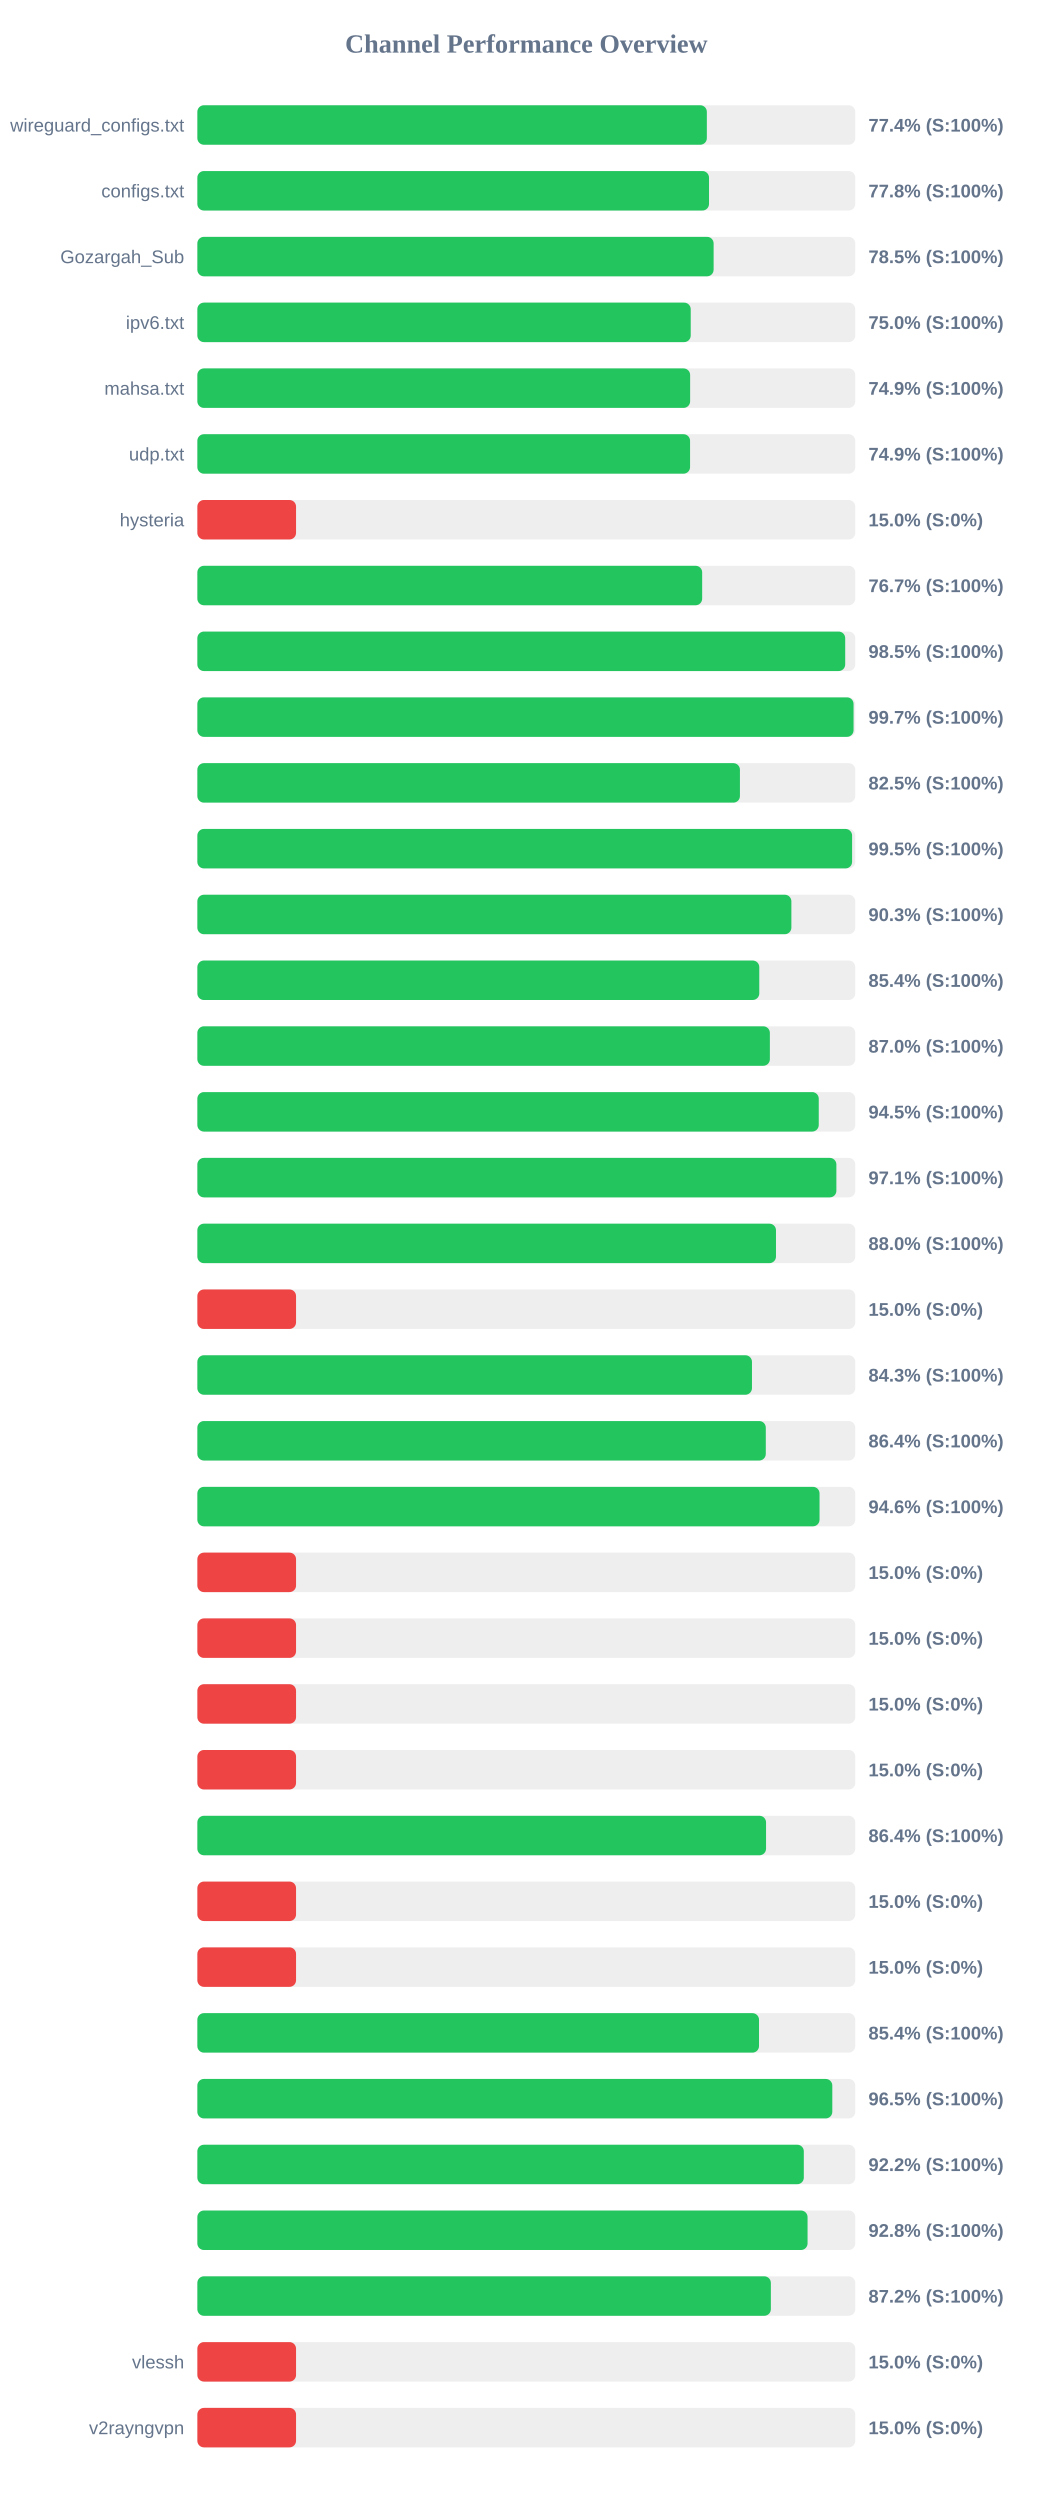
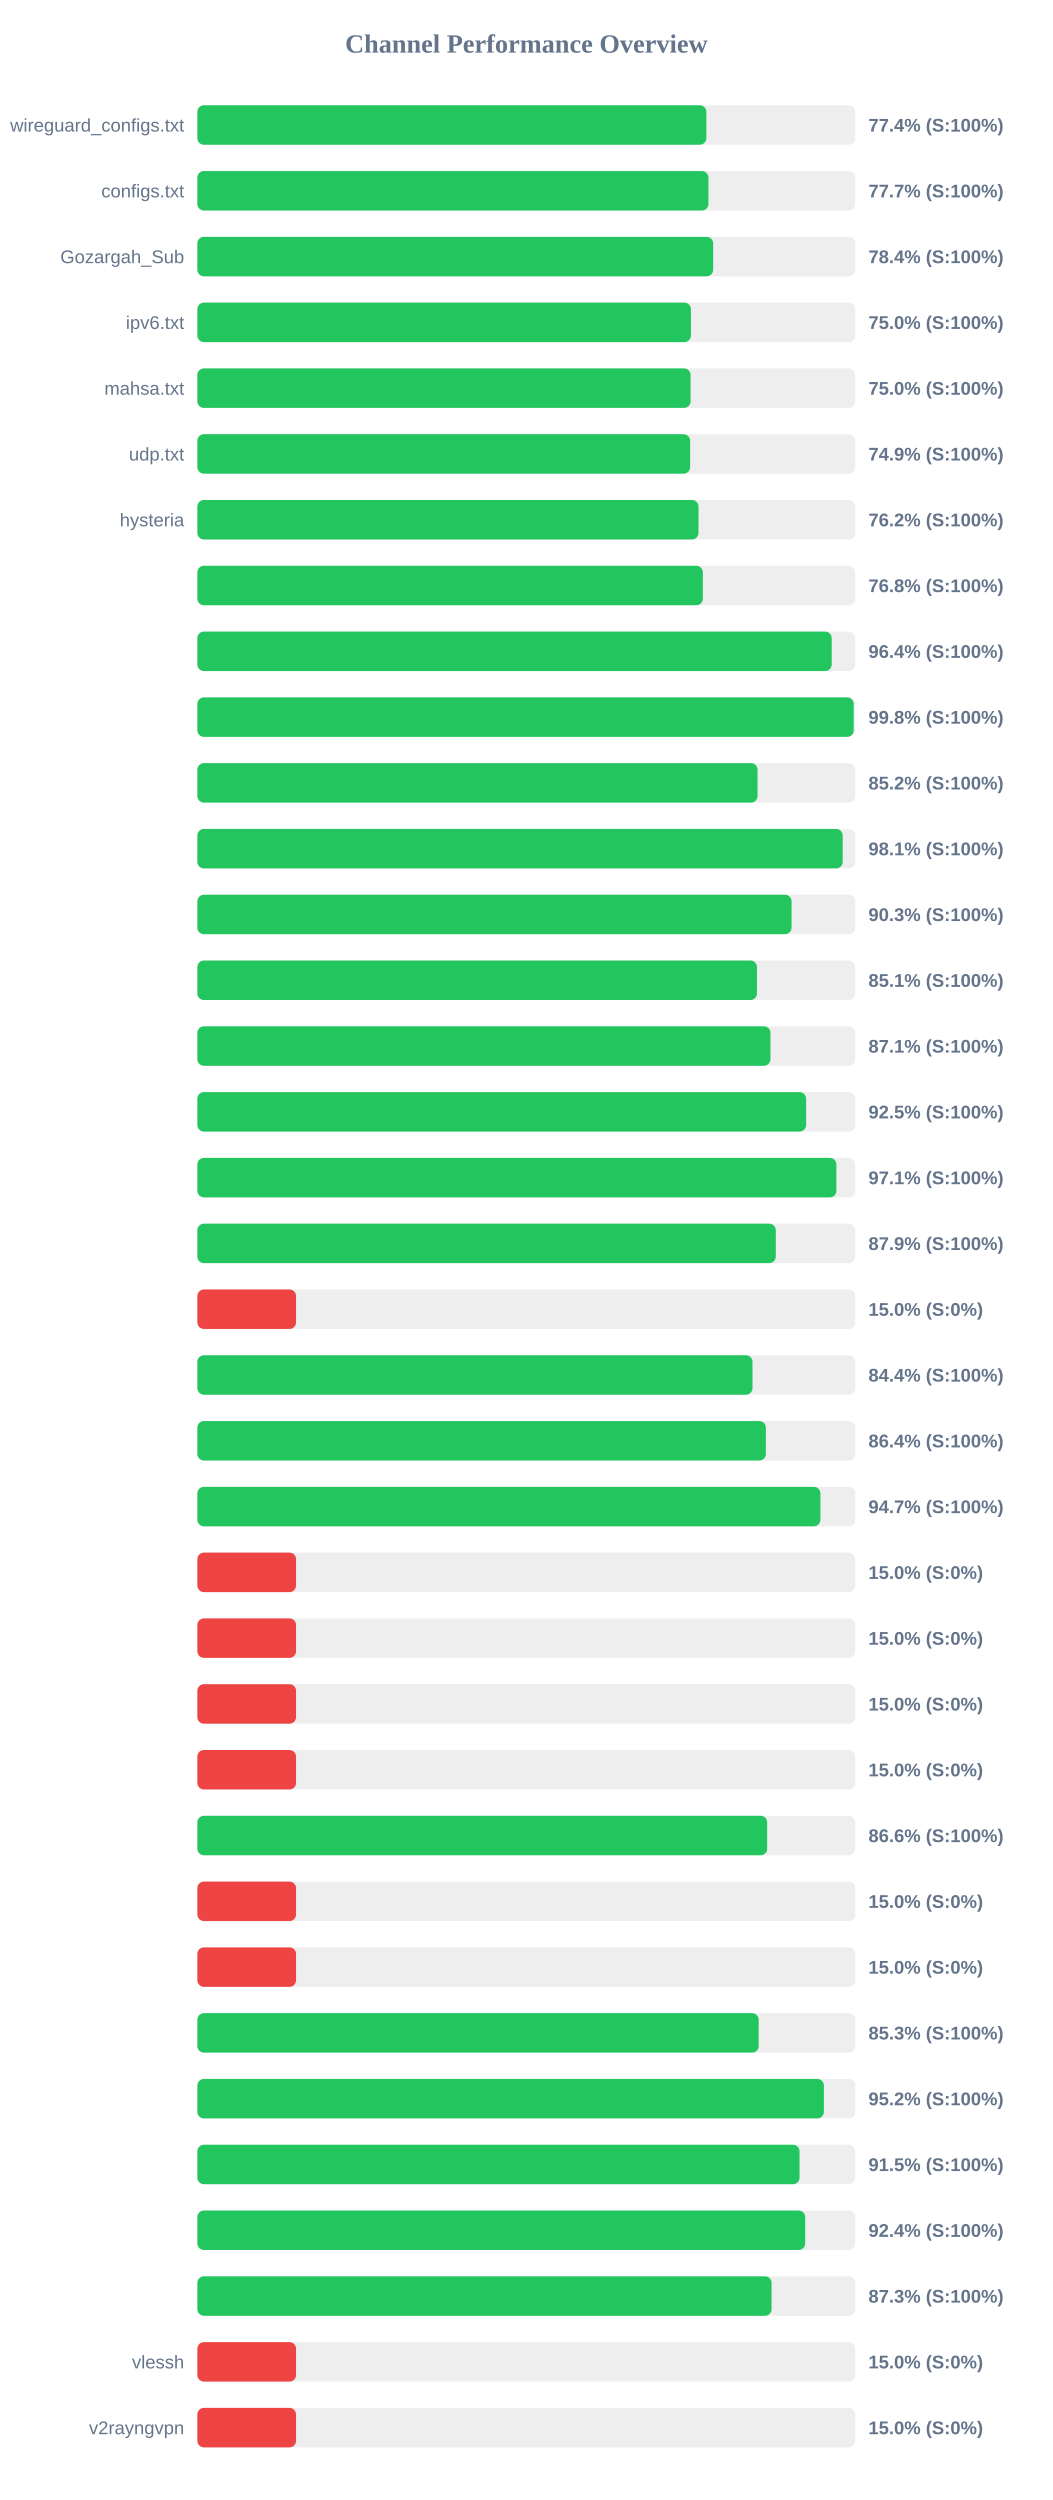
<svg xmlns="http://www.w3.org/2000/svg" width="800" height="1900" version="1.1">
  <style>
        .row { font: 14px Arial; fill: #64748b; }
        .score { font: bold 14px Arial; fill: #64748b; }
    </style>
  <text x="400" y="40" text-anchor="middle" font-size="20px" font-weight="bold" fill="#64748b">Channel Performance Overview</text>
  <rect x="150" y="80" width="500" height="30" fill="#eee" rx="5" />
-   <rect x="150" y="80" width="387.2" height="30" fill="#22c55e" rx="5" />
+   <rect x="150" y="80" width="386.85" height="30" fill="#22c55e" rx="5" />
  <text x="140" y="100" text-anchor="end" class="row">wireguard_configs.txt</text>
  <text x="660" y="100" text-anchor="start" class="score">77.4% (S:100%)</text>
  <rect x="150" y="130" width="500" height="30" fill="#eee" rx="5" />
-   <rect x="150" y="130" width="388.85" height="30" fill="#22c55e" rx="5" />
+   <rect x="150" y="130" width="388.4" height="30" fill="#22c55e" rx="5" />
  <text x="140" y="150" text-anchor="end" class="row">configs.txt</text>
-   <text x="660" y="150" text-anchor="start" class="score">77.8% (S:100%)</text>
+   <text x="660" y="150" text-anchor="start" class="score">77.7% (S:100%)</text>
  <rect x="150" y="180" width="500" height="30" fill="#eee" rx="5" />
-   <rect x="150" y="180" width="392.35" height="30" fill="#22c55e" rx="5" />
+   <rect x="150" y="180" width="392.0" height="30" fill="#22c55e" rx="5" />
  <text x="140" y="200" text-anchor="end" class="row">Gozargah_Sub</text>
-   <text x="660" y="200" text-anchor="start" class="score">78.5% (S:100%)</text>
+   <text x="660" y="200" text-anchor="start" class="score">78.4% (S:100%)</text>
  <rect x="150" y="230" width="500" height="30" fill="#eee" rx="5" />
-   <rect x="150" y="230" width="374.95" height="30" fill="#22c55e" rx="5" />
+   <rect x="150" y="230" width="375.1" height="30" fill="#22c55e" rx="5" />
  <text x="140" y="250" text-anchor="end" class="row">ipv6.txt</text>
  <text x="660" y="250" text-anchor="start" class="score">75.0% (S:100%)</text>
  <rect x="150" y="280" width="500" height="30" fill="#eee" rx="5" />
-   <rect x="150" y="280" width="374.5" height="30" fill="#22c55e" rx="5" />
+   <rect x="150" y="280" width="374.85" height="30" fill="#22c55e" rx="5" />
  <text x="140" y="300" text-anchor="end" class="row">mahsa.txt</text>
-   <text x="660" y="300" text-anchor="start" class="score">74.9% (S:100%)</text>
+   <text x="660" y="300" text-anchor="start" class="score">75.0% (S:100%)</text>
  <rect x="150" y="330" width="500" height="30" fill="#eee" rx="5" />
-   <rect x="150" y="330" width="374.45" height="30" fill="#22c55e" rx="5" />
+   <rect x="150" y="330" width="374.5" height="30" fill="#22c55e" rx="5" />
  <text x="140" y="350" text-anchor="end" class="row">udp.txt</text>
  <text x="660" y="350" text-anchor="start" class="score">74.9% (S:100%)</text>
  <rect x="150" y="380" width="500" height="30" fill="#eee" rx="5" />
-   <rect x="150" y="380" width="75.0" height="30" fill="#ef4444" rx="5" />
+   <rect x="150" y="380" width="380.85" height="30" fill="#22c55e" rx="5" />
  <text x="140" y="400" text-anchor="end" class="row">hysteria</text>
-   <text x="660" y="400" text-anchor="start" class="score">15.0% (S:0%)</text>
+   <text x="660" y="400" text-anchor="start" class="score">76.2% (S:100%)</text>
  <rect x="150" y="430" width="500" height="30" fill="#eee" rx="5" />
-   <rect x="150" y="430" width="383.65" height="30" fill="#22c55e" rx="5" />
+   <rect x="150" y="430" width="384.15" height="30" fill="#22c55e" rx="5" />
  <text x="140" y="450" text-anchor="end" class="row" />
-   <text x="660" y="450" text-anchor="start" class="score">76.7% (S:100%)</text>
+   <text x="660" y="450" text-anchor="start" class="score">76.8% (S:100%)</text>
  <rect x="150" y="480" width="500" height="30" fill="#eee" rx="5" />
-   <rect x="150" y="480" width="492.35" height="30" fill="#22c55e" rx="5" />
+   <rect x="150" y="480" width="482.1" height="30" fill="#22c55e" rx="5" />
  <text x="140" y="500" text-anchor="end" class="row" />
-   <text x="660" y="500" text-anchor="start" class="score">98.5% (S:100%)</text>
+   <text x="660" y="500" text-anchor="start" class="score">96.4% (S:100%)</text>
  <rect x="150" y="530" width="500" height="30" fill="#eee" rx="5" />
-   <rect x="150" y="530" width="498.7" height="30" fill="#22c55e" rx="5" />
+   <rect x="150" y="530" width="498.8" height="30" fill="#22c55e" rx="5" />
  <text x="140" y="550" text-anchor="end" class="row" />
-   <text x="660" y="550" text-anchor="start" class="score">99.7% (S:100%)</text>
+   <text x="660" y="550" text-anchor="start" class="score">99.8% (S:100%)</text>
  <rect x="150" y="580" width="500" height="30" fill="#eee" rx="5" />
-   <rect x="150" y="580" width="412.35" height="30" fill="#22c55e" rx="5" />
+   <rect x="150" y="580" width="425.75" height="30" fill="#22c55e" rx="5" />
  <text x="140" y="600" text-anchor="end" class="row" />
-   <text x="660" y="600" text-anchor="start" class="score">82.5% (S:100%)</text>
+   <text x="660" y="600" text-anchor="start" class="score">85.2% (S:100%)</text>
  <rect x="150" y="630" width="500" height="30" fill="#eee" rx="5" />
-   <rect x="150" y="630" width="497.6" height="30" fill="#22c55e" rx="5" />
+   <rect x="150" y="630" width="490.45" height="30" fill="#22c55e" rx="5" />
  <text x="140" y="650" text-anchor="end" class="row" />
-   <text x="660" y="650" text-anchor="start" class="score">99.5% (S:100%)</text>
+   <text x="660" y="650" text-anchor="start" class="score">98.1% (S:100%)</text>
  <rect x="150" y="680" width="500" height="30" fill="#eee" rx="5" />
-   <rect x="150" y="680" width="451.45" height="30" fill="#22c55e" rx="5" />
+   <rect x="150" y="680" width="451.6" height="30" fill="#22c55e" rx="5" />
  <text x="140" y="700" text-anchor="end" class="row" />
  <text x="660" y="700" text-anchor="start" class="score">90.3% (S:100%)</text>
  <rect x="150" y="730" width="500" height="30" fill="#eee" rx="5" />
-   <rect x="150" y="730" width="427.05" height="30" fill="#22c55e" rx="5" />
+   <rect x="150" y="730" width="425.3" height="30" fill="#22c55e" rx="5" />
  <text x="140" y="750" text-anchor="end" class="row" />
-   <text x="660" y="750" text-anchor="start" class="score">85.4% (S:100%)</text>
+   <text x="660" y="750" text-anchor="start" class="score">85.1% (S:100%)</text>
  <rect x="150" y="780" width="500" height="30" fill="#eee" rx="5" />
-   <rect x="150" y="780" width="435.1" height="30" fill="#22c55e" rx="5" />
+   <rect x="150" y="780" width="435.55" height="30" fill="#22c55e" rx="5" />
  <text x="140" y="800" text-anchor="end" class="row" />
-   <text x="660" y="800" text-anchor="start" class="score">87.0% (S:100%)</text>
+   <text x="660" y="800" text-anchor="start" class="score">87.1% (S:100%)</text>
  <rect x="150" y="830" width="500" height="30" fill="#eee" rx="5" />
-   <rect x="150" y="830" width="472.25" height="30" fill="#22c55e" rx="5" />
+   <rect x="150" y="830" width="462.65" height="30" fill="#22c55e" rx="5" />
  <text x="140" y="850" text-anchor="end" class="row" />
-   <text x="660" y="850" text-anchor="start" class="score">94.5% (S:100%)</text>
+   <text x="660" y="850" text-anchor="start" class="score">92.5% (S:100%)</text>
  <rect x="150" y="880" width="500" height="30" fill="#eee" rx="5" />
  <rect x="150" y="880" width="485.65" height="30" fill="#22c55e" rx="5" />
  <text x="140" y="900" text-anchor="end" class="row" />
  <text x="660" y="900" text-anchor="start" class="score">97.1% (S:100%)</text>
  <rect x="150" y="930" width="500" height="30" fill="#eee" rx="5" />
-   <rect x="150" y="930" width="439.75" height="30" fill="#22c55e" rx="5" />
+   <rect x="150" y="930" width="439.6" height="30" fill="#22c55e" rx="5" />
  <text x="140" y="950" text-anchor="end" class="row" />
-   <text x="660" y="950" text-anchor="start" class="score">88.0% (S:100%)</text>
+   <text x="660" y="950" text-anchor="start" class="score">87.9% (S:100%)</text>
  <rect x="150" y="980" width="500" height="30" fill="#eee" rx="5" />
  <rect x="150" y="980" width="75.0" height="30" fill="#ef4444" rx="5" />
  <text x="140" y="1000" text-anchor="end" class="row" />
  <text x="660" y="1000" text-anchor="start" class="score">15.0% (S:0%)</text>
  <rect x="150" y="1030" width="500" height="30" fill="#eee" rx="5" />
-   <rect x="150" y="1030" width="421.5" height="30" fill="#22c55e" rx="5" />
+   <rect x="150" y="1030" width="421.9" height="30" fill="#22c55e" rx="5" />
  <text x="140" y="1050" text-anchor="end" class="row" />
-   <text x="660" y="1050" text-anchor="start" class="score">84.3% (S:100%)</text>
+   <text x="660" y="1050" text-anchor="start" class="score">84.4% (S:100%)</text>
  <rect x="150" y="1080" width="500" height="30" fill="#eee" rx="5" />
-   <rect x="150" y="1080" width="432.0" height="30" fill="#22c55e" rx="5" />
+   <rect x="150" y="1080" width="432.05" height="30" fill="#22c55e" rx="5" />
  <text x="140" y="1100" text-anchor="end" class="row" />
  <text x="660" y="1100" text-anchor="start" class="score">86.4% (S:100%)</text>
  <rect x="150" y="1130" width="500" height="30" fill="#eee" rx="5" />
-   <rect x="150" y="1130" width="472.85" height="30" fill="#22c55e" rx="5" />
+   <rect x="150" y="1130" width="473.5" height="30" fill="#22c55e" rx="5" />
  <text x="140" y="1150" text-anchor="end" class="row" />
-   <text x="660" y="1150" text-anchor="start" class="score">94.6% (S:100%)</text>
+   <text x="660" y="1150" text-anchor="start" class="score">94.7% (S:100%)</text>
  <rect x="150" y="1180" width="500" height="30" fill="#eee" rx="5" />
  <rect x="150" y="1180" width="75.0" height="30" fill="#ef4444" rx="5" />
  <text x="140" y="1200" text-anchor="end" class="row" />
  <text x="660" y="1200" text-anchor="start" class="score">15.0% (S:0%)</text>
  <rect x="150" y="1230" width="500" height="30" fill="#eee" rx="5" />
  <rect x="150" y="1230" width="75.0" height="30" fill="#ef4444" rx="5" />
  <text x="140" y="1250" text-anchor="end" class="row" />
  <text x="660" y="1250" text-anchor="start" class="score">15.0% (S:0%)</text>
  <rect x="150" y="1280" width="500" height="30" fill="#eee" rx="5" />
  <rect x="150" y="1280" width="75.0" height="30" fill="#ef4444" rx="5" />
  <text x="140" y="1300" text-anchor="end" class="row" />
  <text x="660" y="1300" text-anchor="start" class="score">15.0% (S:0%)</text>
  <rect x="150" y="1330" width="500" height="30" fill="#eee" rx="5" />
  <rect x="150" y="1330" width="75.0" height="30" fill="#ef4444" rx="5" />
  <text x="140" y="1350" text-anchor="end" class="row" />
  <text x="660" y="1350" text-anchor="start" class="score">15.0% (S:0%)</text>
  <rect x="150" y="1380" width="500" height="30" fill="#eee" rx="5" />
-   <rect x="150" y="1380" width="432.2" height="30" fill="#22c55e" rx="5" />
+   <rect x="150" y="1380" width="433.05" height="30" fill="#22c55e" rx="5" />
  <text x="140" y="1400" text-anchor="end" class="row" />
-   <text x="660" y="1400" text-anchor="start" class="score">86.4% (S:100%)</text>
+   <text x="660" y="1400" text-anchor="start" class="score">86.6% (S:100%)</text>
  <rect x="150" y="1430" width="500" height="30" fill="#eee" rx="5" />
  <rect x="150" y="1430" width="75.0" height="30" fill="#ef4444" rx="5" />
  <text x="140" y="1450" text-anchor="end" class="row" />
  <text x="660" y="1450" text-anchor="start" class="score">15.0% (S:0%)</text>
  <rect x="150" y="1480" width="500" height="30" fill="#eee" rx="5" />
  <rect x="150" y="1480" width="75.0" height="30" fill="#ef4444" rx="5" />
  <text x="140" y="1500" text-anchor="end" class="row" />
  <text x="660" y="1500" text-anchor="start" class="score">15.0% (S:0%)</text>
  <rect x="150" y="1530" width="500" height="30" fill="#eee" rx="5" />
-   <rect x="150" y="1530" width="426.85" height="30" fill="#22c55e" rx="5" />
+   <rect x="150" y="1530" width="426.6" height="30" fill="#22c55e" rx="5" />
  <text x="140" y="1550" text-anchor="end" class="row" />
-   <text x="660" y="1550" text-anchor="start" class="score">85.4% (S:100%)</text>
+   <text x="660" y="1550" text-anchor="start" class="score">85.3% (S:100%)</text>
  <rect x="150" y="1580" width="500" height="30" fill="#eee" rx="5" />
-   <rect x="150" y="1580" width="482.55" height="30" fill="#22c55e" rx="5" />
+   <rect x="150" y="1580" width="476.15" height="30" fill="#22c55e" rx="5" />
  <text x="140" y="1600" text-anchor="end" class="row" />
-   <text x="660" y="1600" text-anchor="start" class="score">96.5% (S:100%)</text>
+   <text x="660" y="1600" text-anchor="start" class="score">95.2% (S:100%)</text>
  <rect x="150" y="1630" width="500" height="30" fill="#eee" rx="5" />
-   <rect x="150" y="1630" width="460.9" height="30" fill="#22c55e" rx="5" />
+   <rect x="150" y="1630" width="457.65" height="30" fill="#22c55e" rx="5" />
  <text x="140" y="1650" text-anchor="end" class="row" />
-   <text x="660" y="1650" text-anchor="start" class="score">92.2% (S:100%)</text>
+   <text x="660" y="1650" text-anchor="start" class="score">91.5% (S:100%)</text>
  <rect x="150" y="1680" width="500" height="30" fill="#eee" rx="5" />
-   <rect x="150" y="1680" width="463.75" height="30" fill="#22c55e" rx="5" />
+   <rect x="150" y="1680" width="461.95" height="30" fill="#22c55e" rx="5" />
  <text x="140" y="1700" text-anchor="end" class="row" />
-   <text x="660" y="1700" text-anchor="start" class="score">92.8% (S:100%)</text>
+   <text x="660" y="1700" text-anchor="start" class="score">92.4% (S:100%)</text>
  <rect x="150" y="1730" width="500" height="30" fill="#eee" rx="5" />
-   <rect x="150" y="1730" width="435.85" height="30" fill="#22c55e" rx="5" />
+   <rect x="150" y="1730" width="436.4" height="30" fill="#22c55e" rx="5" />
  <text x="140" y="1750" text-anchor="end" class="row" />
-   <text x="660" y="1750" text-anchor="start" class="score">87.2% (S:100%)</text>
+   <text x="660" y="1750" text-anchor="start" class="score">87.3% (S:100%)</text>
  <rect x="150" y="1780" width="500" height="30" fill="#eee" rx="5" />
  <rect x="150" y="1780" width="75.0" height="30" fill="#ef4444" rx="5" />
  <text x="140" y="1800" text-anchor="end" class="row">vlessh</text>
  <text x="660" y="1800" text-anchor="start" class="score">15.0% (S:0%)</text>
  <rect x="150" y="1830" width="500" height="30" fill="#eee" rx="5" />
  <rect x="150" y="1830" width="75.0" height="30" fill="#ef4444" rx="5" />
  <text x="140" y="1850" text-anchor="end" class="row">v2rayngvpn</text>
  <text x="660" y="1850" text-anchor="start" class="score">15.0% (S:0%)</text>
</svg>
